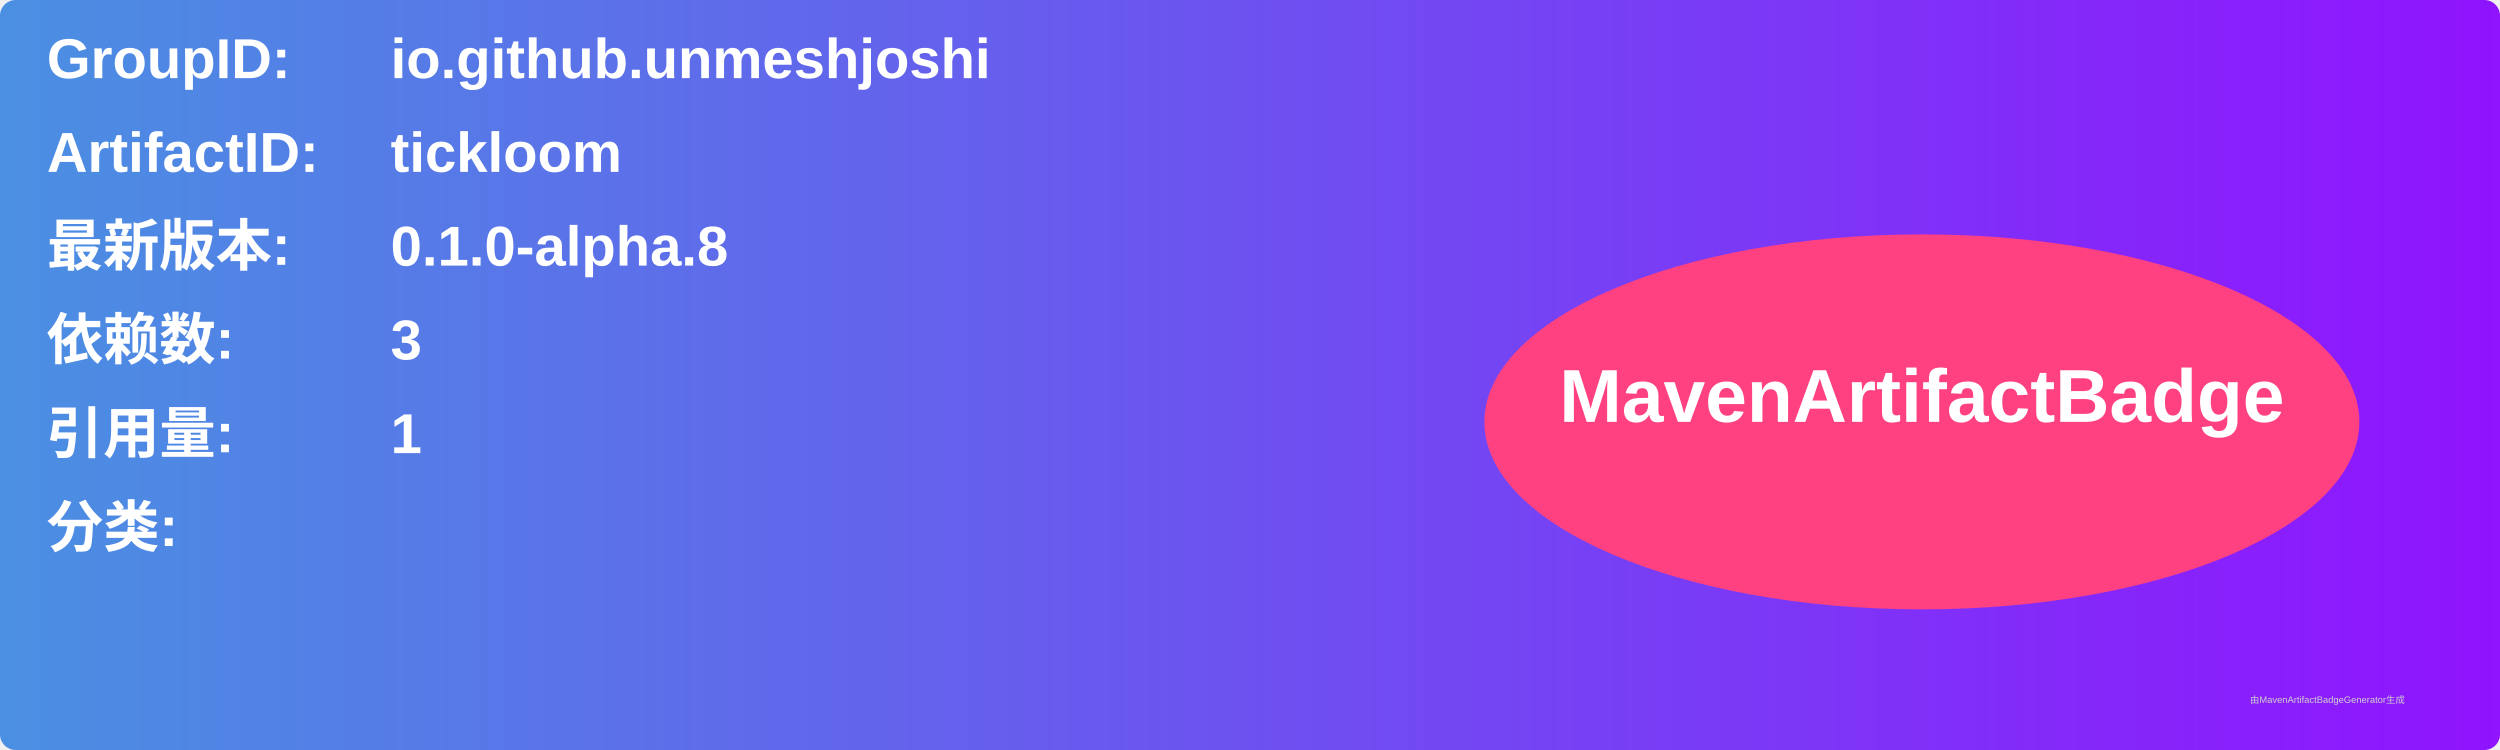
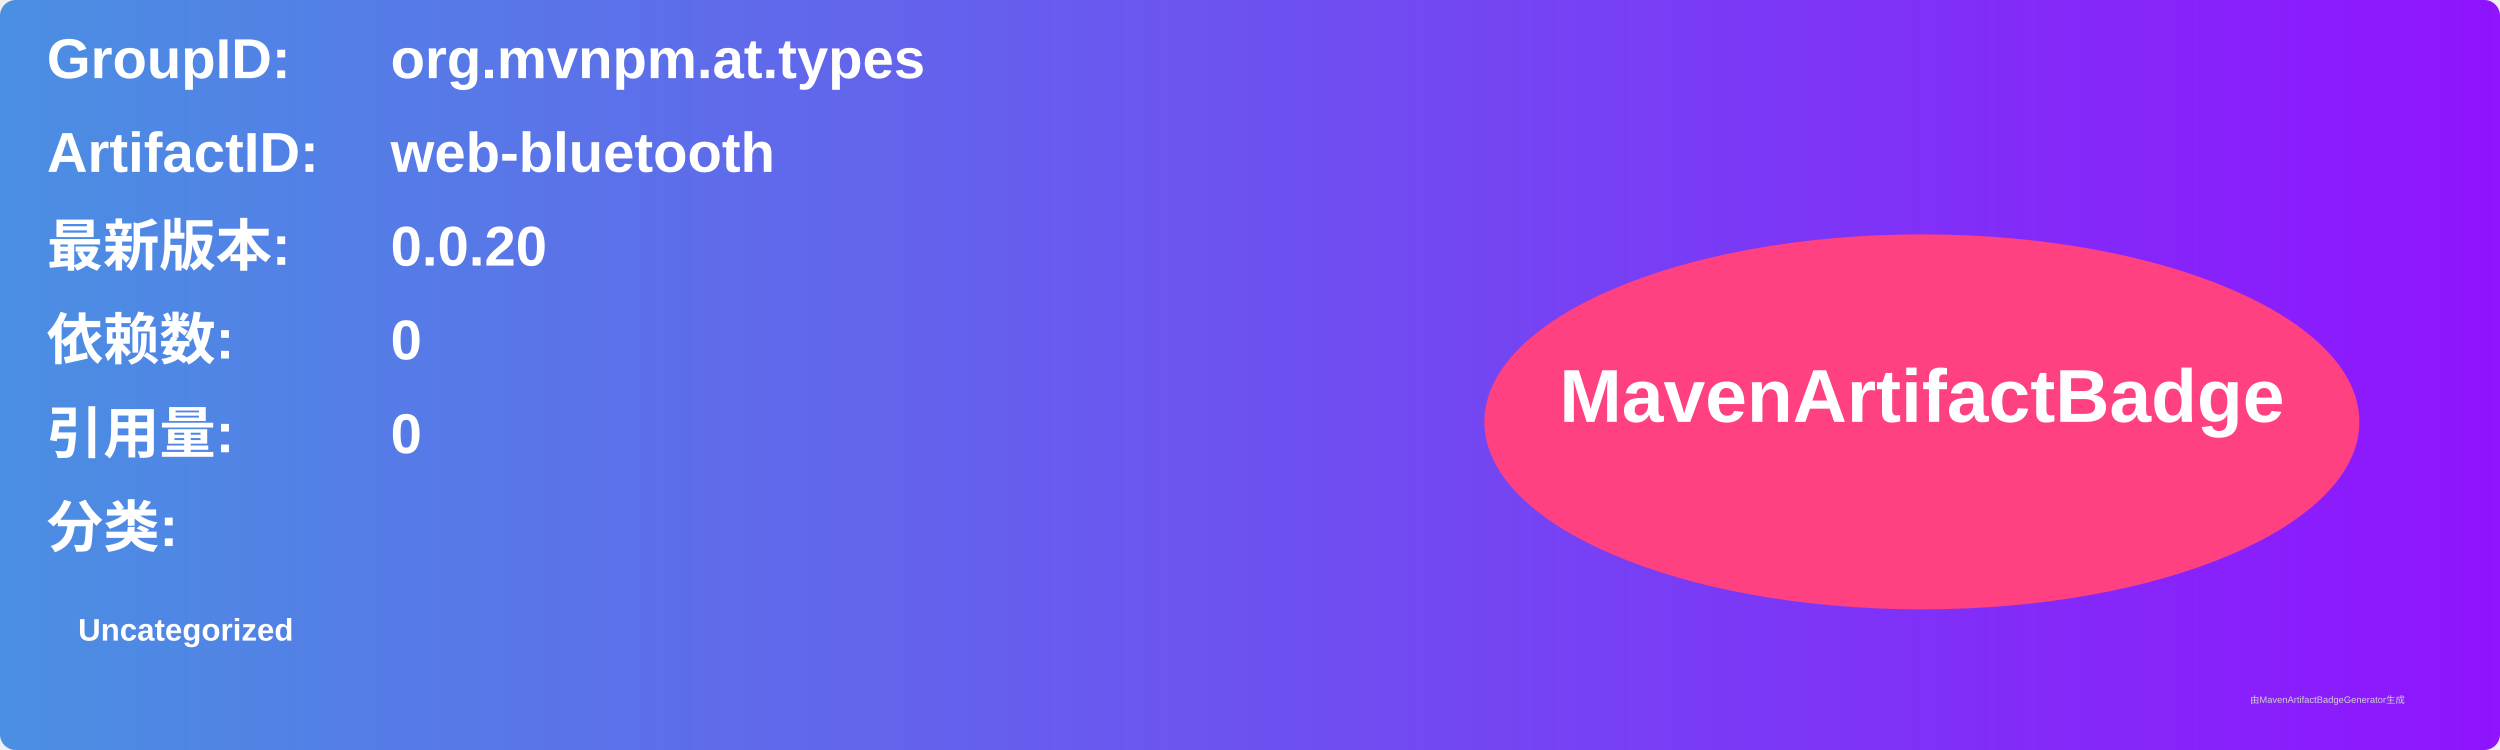
<svg xmlns="http://www.w3.org/2000/svg" width="800" height="240" viewBox="0 0 800 240">
  <linearGradient id="grad" x1="0%" y1="0%" x2="100%" y2="0%">
    <stop offset="0%" stop-color="#4a90e2" />
    <stop offset="100%" stop-color="#9013fe" />
  </linearGradient>
  <rect width="100%" height="100%" rx="5" ry="5" fill="url(#grad)" />
  <g transform="translate(15, 15)">
    <text x="0" y="10" font-family="Arial" font-size="18" fill="white" font-weight="bold" width="260">GroupID:</text>
-     <text x="110" y="10" font-family="Arial" font-size="18" fill="white" font-weight="bold" width="460">io.github.unmeshjoshi</text>
+     <text x="110" y="10" font-family="Arial" font-size="18" fill="white" font-weight="bold" width="460">org.mvnpm.at.types</text>
    <text x="0" y="40" font-family="Arial" font-size="18" fill="white" font-weight="bold" width="260">ArtifactID:</text>
-     <text x="110" y="40" font-family="Arial" font-size="18" fill="white" font-weight="bold" width="460">tickloom</text>
+     <text x="110" y="40" font-family="Arial" font-size="18" fill="white" font-weight="bold" width="460">web-bluetooth</text>
    <text x="0" y="70" font-family="Arial" font-size="18" fill="white" font-weight="bold">最新版本:</text>
    <text x="110" y="70" font-family="Arial" font-size="18" fill="white" font-weight="bold">
-       <tspan font-weight="bold">0.1.0-alpha.8</tspan>
+       <tspan font-weight="bold">0.0.20</tspan>
    </text>
    <text x="0" y="100" font-family="Arial" font-size="18" fill="white" font-weight="bold">依赖数: </text>
    <text x="110" y="100" font-family="Arial" font-size="18" fill="white">
-       <tspan font-weight="bold">3</tspan>
+       <tspan font-weight="bold">0</tspan>
    </text>
    <text x="0" y="130" font-family="Arial" font-size="18" fill="white" font-weight="bold">引用量: </text>
    <text x="110" y="130" font-family="Arial" font-size="18" fill="white">
-       <tspan font-weight="bold">1</tspan>
+       <tspan font-weight="bold">0</tspan>
    </text>
    <text x="0" y="160" font-family="Arial" font-size="18" fill="white" font-weight="bold">分类:</text>
    <text x="10" y="190" font-family="Arial" font-size="10" fill="white">
-       <tspan font-weight="bold" />
+       <tspan font-weight="bold">Uncategorized</tspan>
    </text>
    <ellipse cx="600" cy="120" rx="140" ry="60" fill="#ff4081" />
    <text x="600" y="120" text-anchor="middle" font-family="Arial" font-size="24" fill="white" font-weight="bold">MavenArtifactBadge</text>
  </g>
  <text x="720" y="225" font-family="Arial" font-size="3" fill="#d0d0d0">由MavenArtifactBadgeGenerator生成</text>
</svg>
